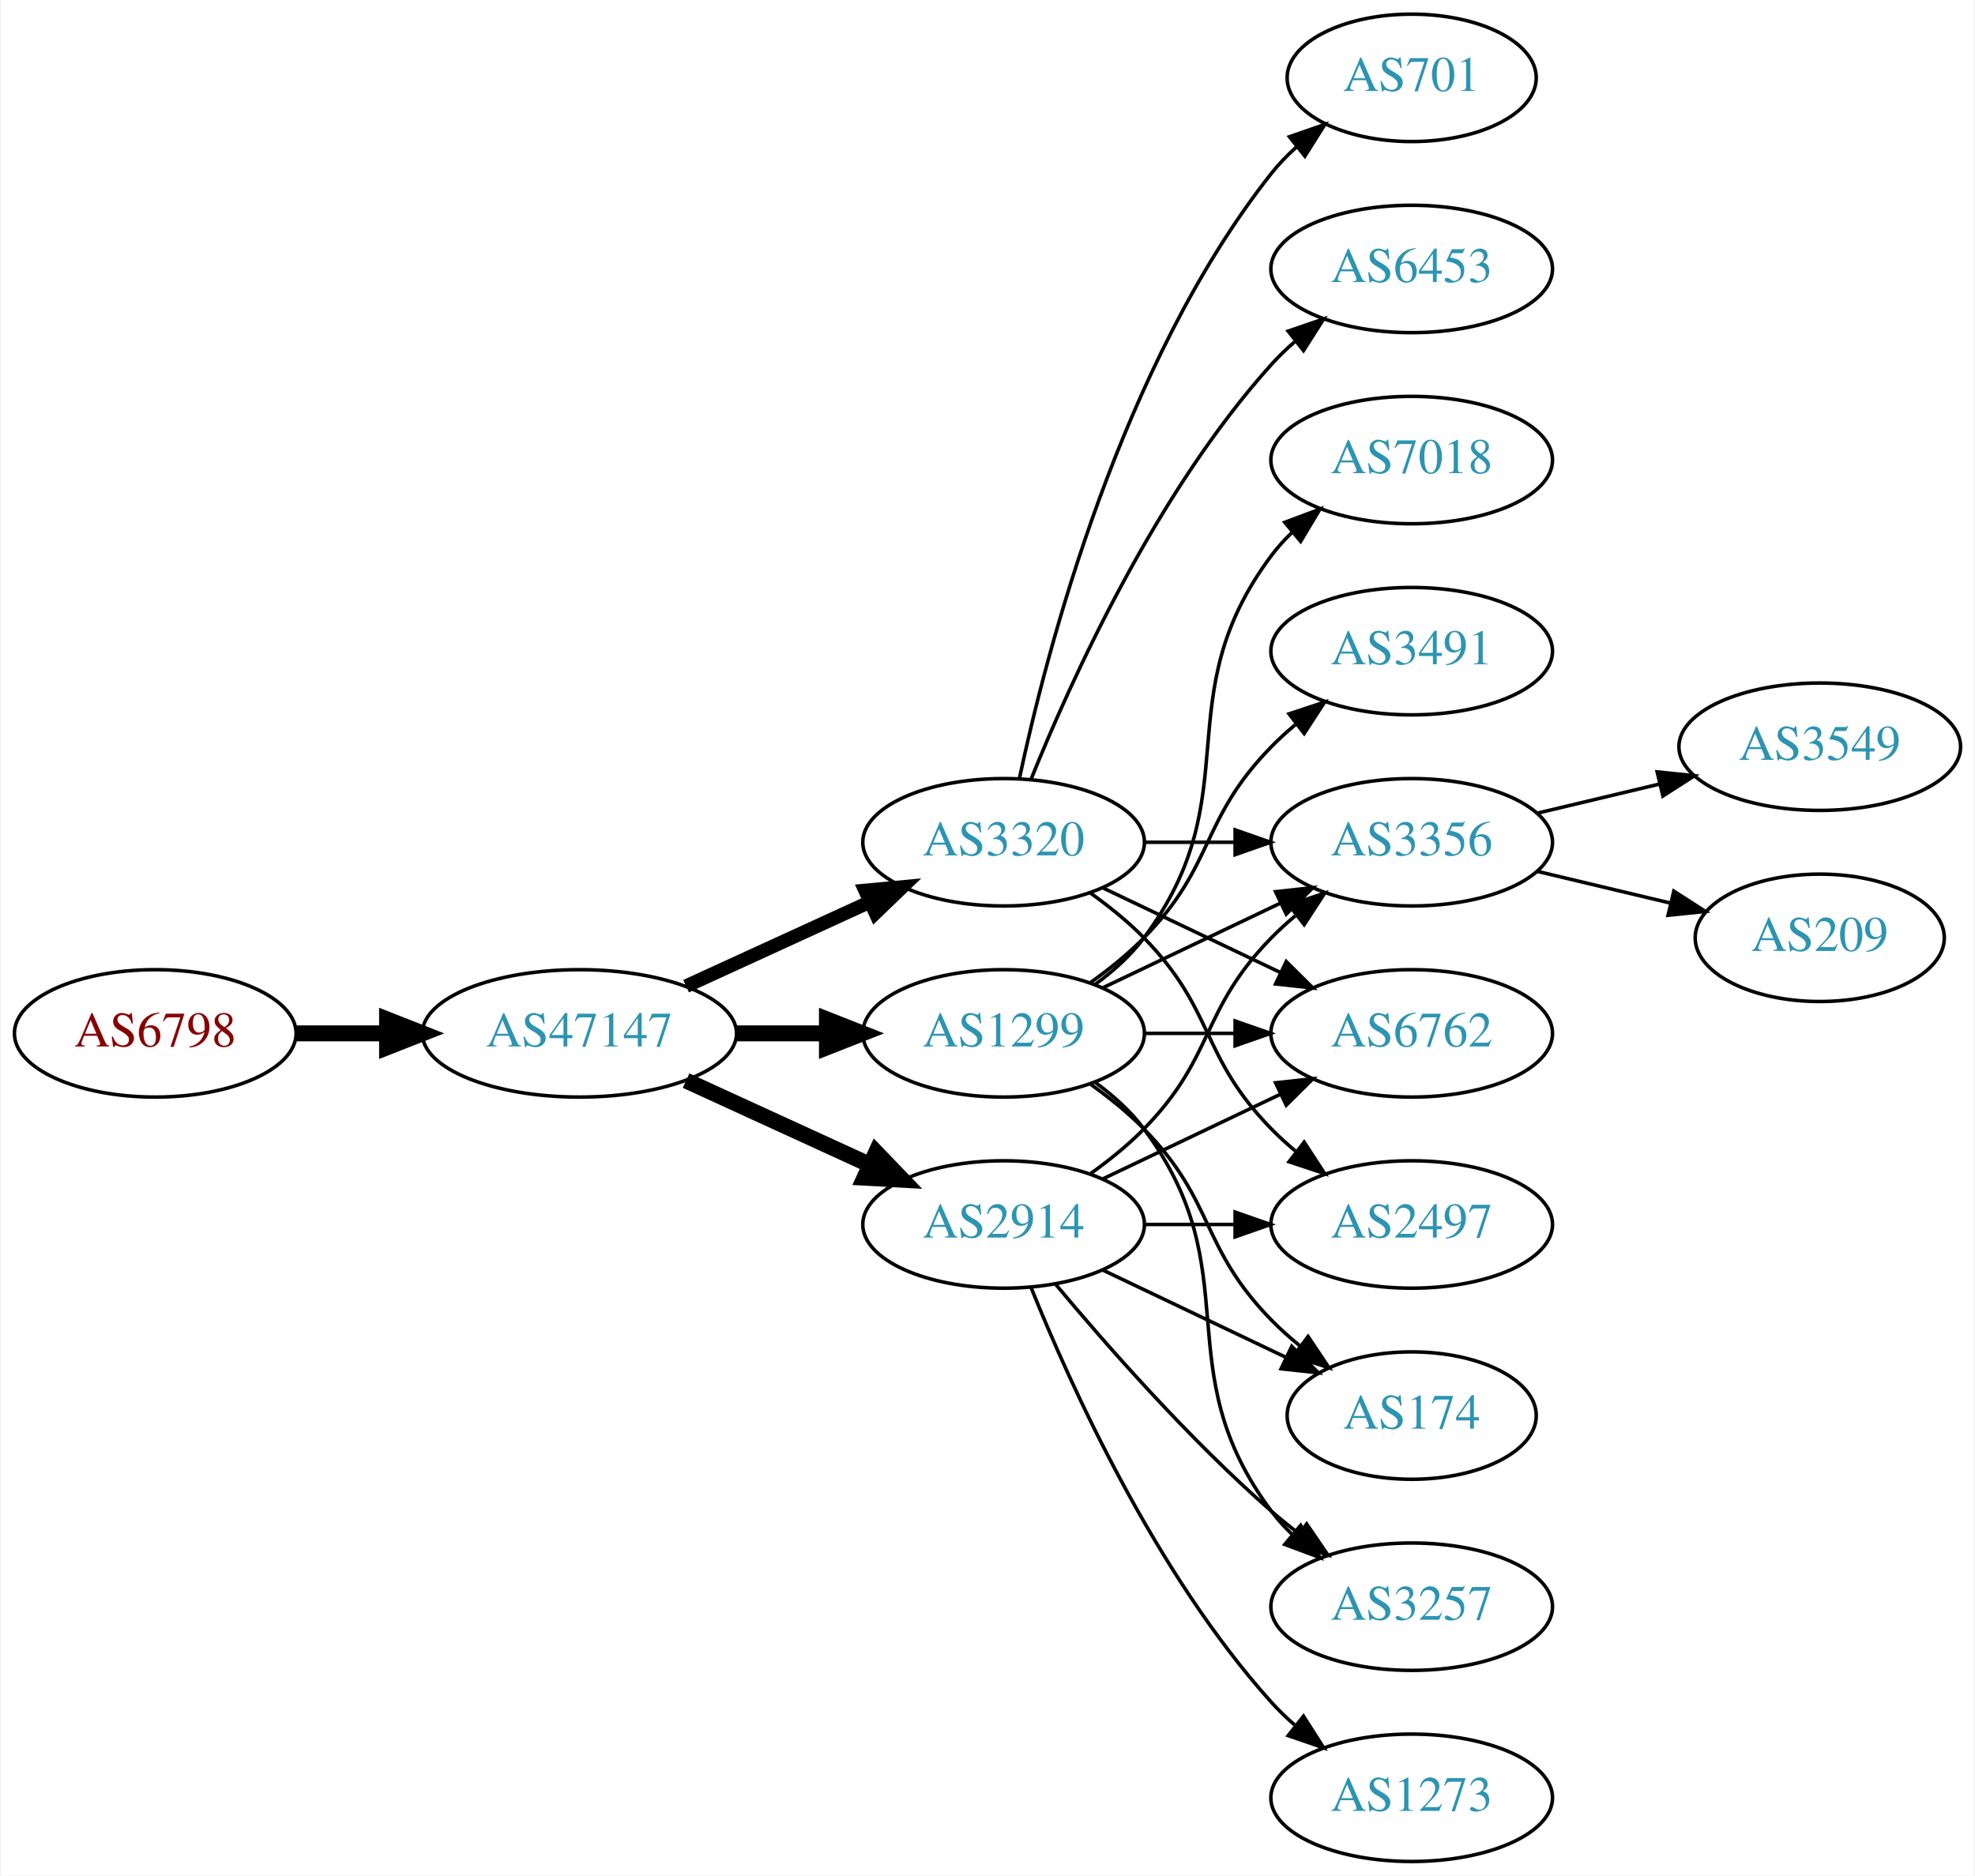
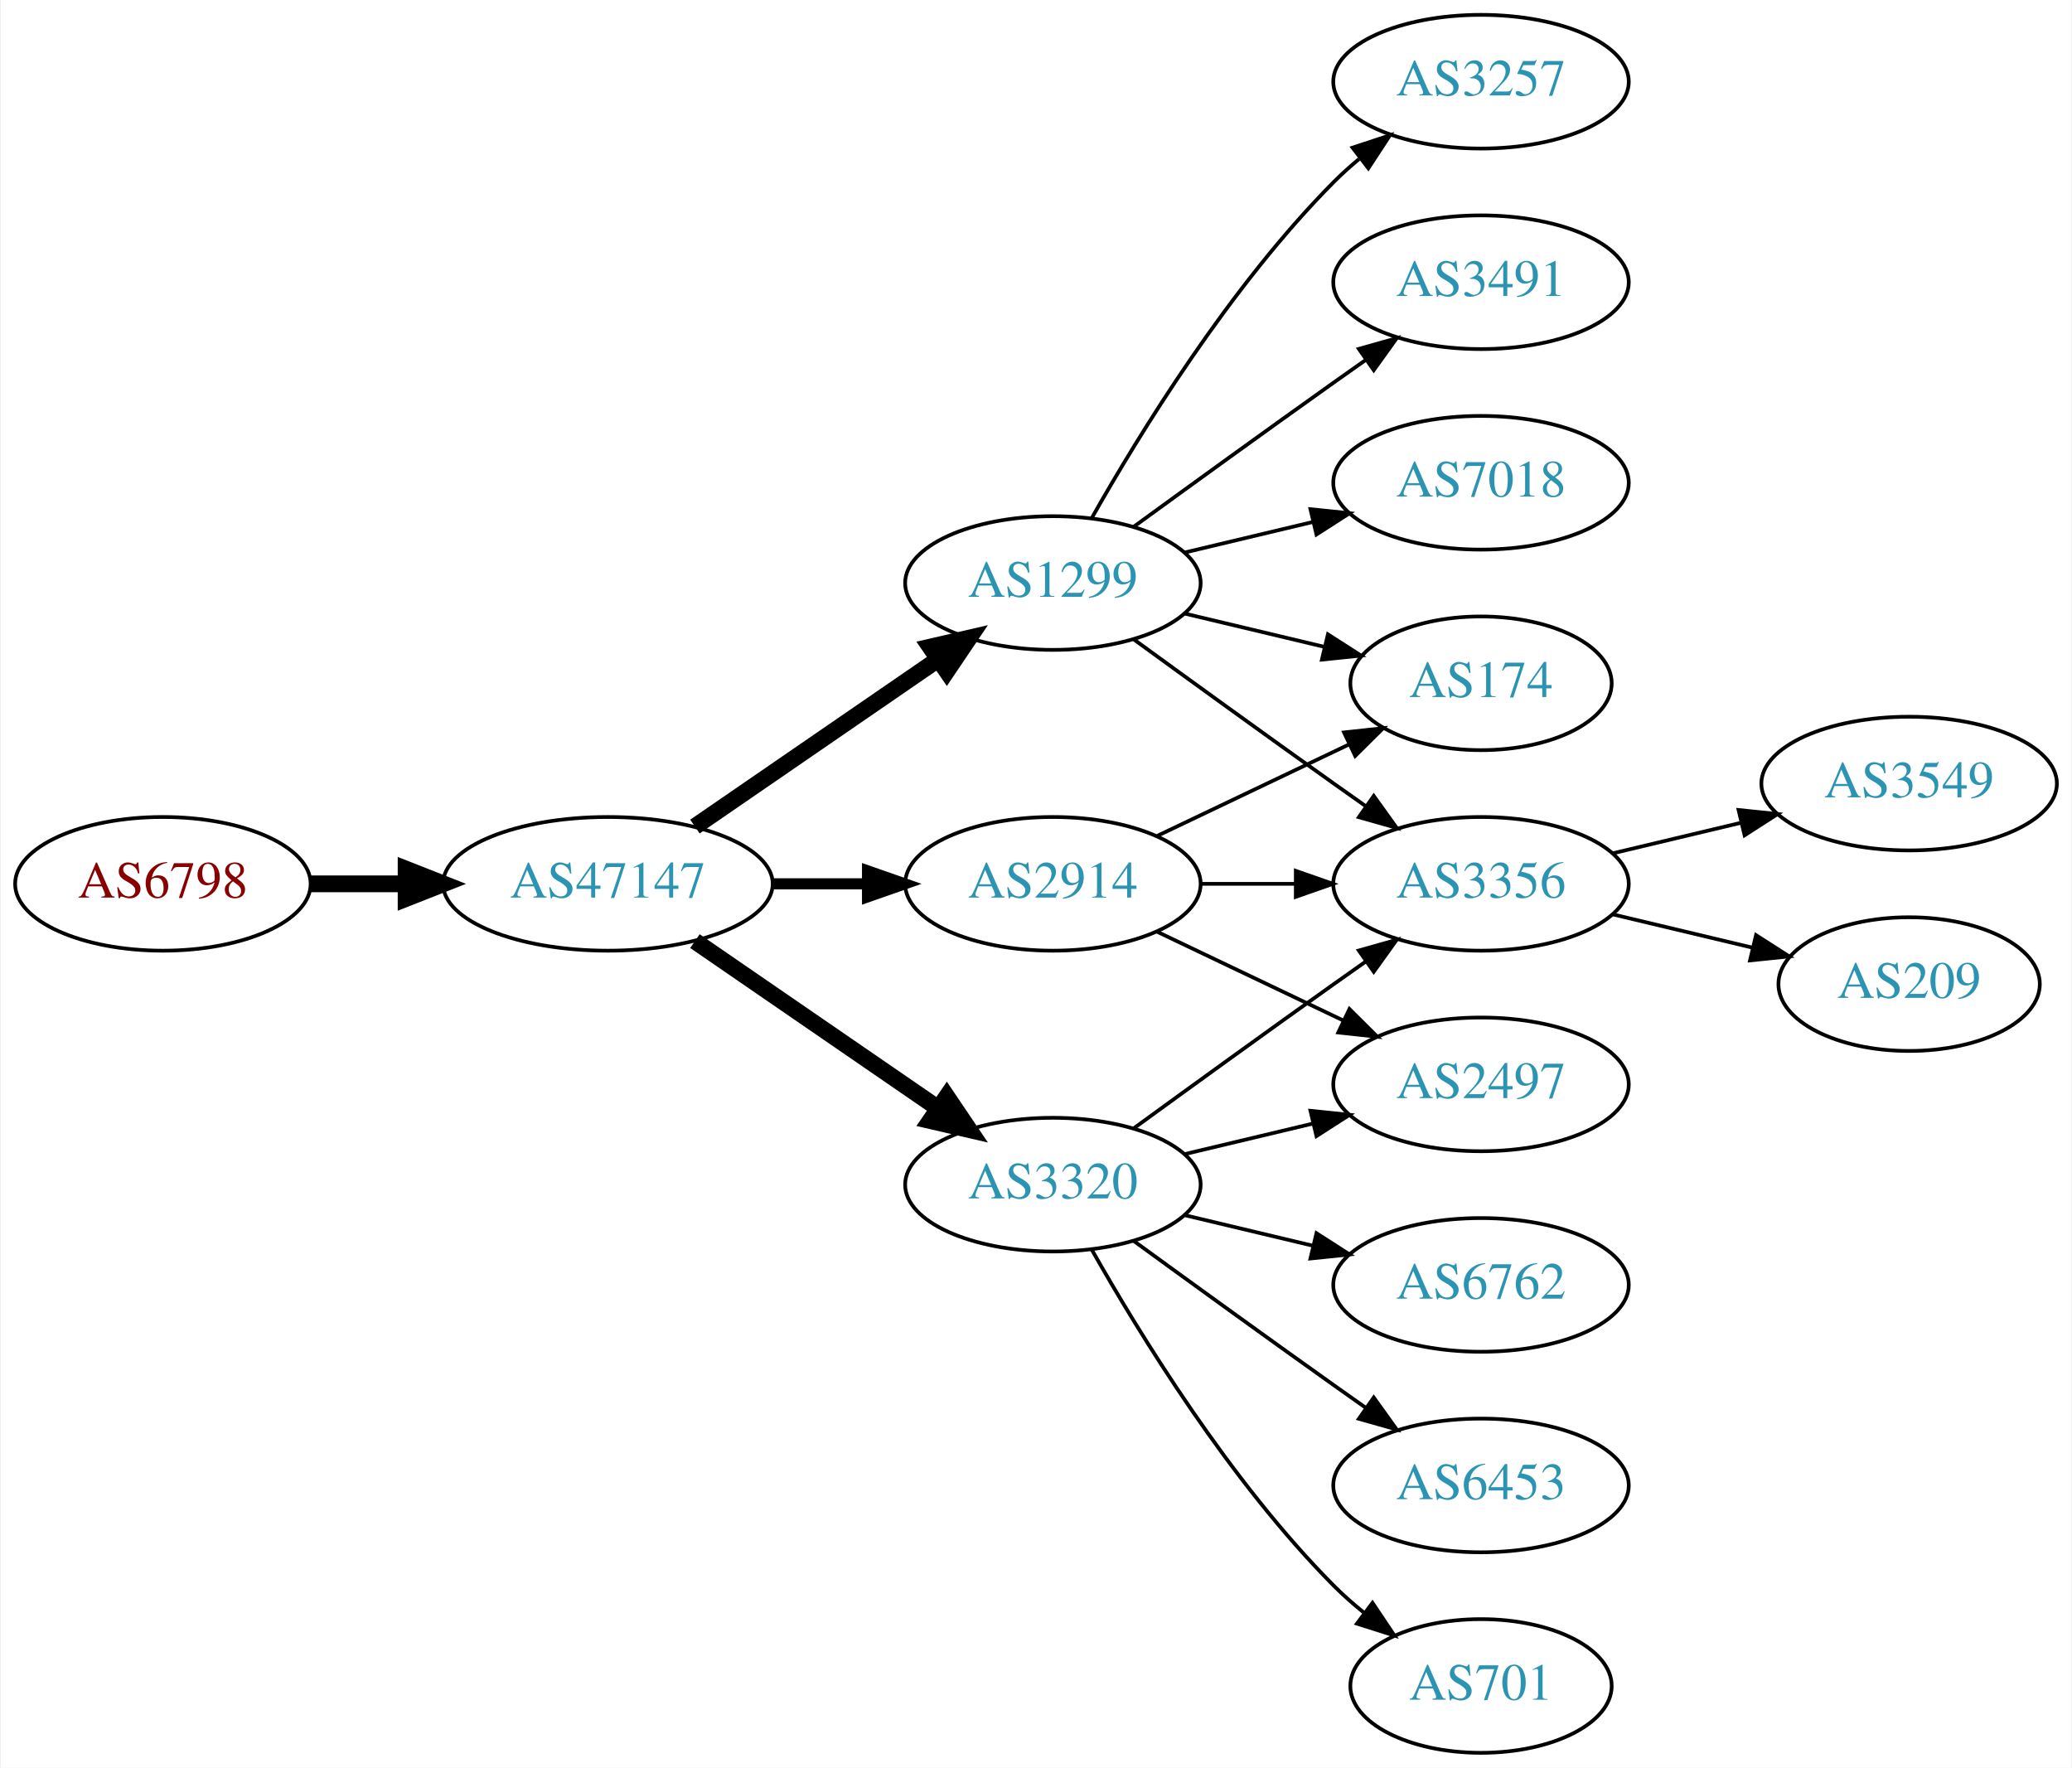
- <svg xmlns="http://www.w3.org/2000/svg" xmlns:xlink="http://www.w3.org/1999/xlink" width="558pt" height="530pt" viewBox="0.00 0.00 557.56 530.00">
-   <g id="graph0" class="graph" transform="scale(1 1) rotate(0) translate(4 526)">
-     <polygon fill="white" stroke="none" points="-4,4 -4,-526 553.564,-526 553.564,4 -4,4" />
+ <svg xmlns="http://www.w3.org/2000/svg" xmlns:xlink="http://www.w3.org/1999/xlink" width="558pt" height="476pt" viewBox="0.00 0.00 557.56 476.00">
+   <g id="graph0" class="graph" transform="scale(1 1) rotate(0) translate(4 472)">
+     <polygon fill="white" stroke="none" points="-4,4 -4,-472 553.564,-472 553.564,4 -4,4" />
    <g id="node1" class="node">
      <g id="a_node1">
        <a xlink:href="/asn/6798" xlink:title="AS6798 ~ Net4You Internet GmbH [AT]">
          <ellipse fill="#ffffff" stroke="black" cx="39.647" cy="-234" rx="39.794" ry="18" />
          <text text-anchor="middle" x="39.647" y="-230.3" font-family="Times,serif" font-size="14.00" fill="#880000">AS6798</text>
        </a>
      </g>
    </g>
    <g id="node2" class="node">
      <g id="a_node2">
        <a xlink:href="/asn/47147" xlink:title="AS47147 ~ ANEXIA Internetdienstleistungs GmbH [AT]">
          <ellipse fill="#ffffff" stroke="black" cx="159.489" cy="-234" rx="44.393" ry="18" />
          <text text-anchor="middle" x="159.489" y="-230.3" font-family="Times,serif" font-size="14.00" fill="#2c94b3">AS47147</text>
        </a>
      </g>
    </g>
    <g id="edge1" class="edge">
      <path fill="none" stroke="black" stroke-width="4.5" d="M79.559,-234C87.662,-234 96.337,-234 104.863,-234" />
      <polygon fill="black" stroke="black" stroke-width="4.5" points="105.141,-237.938 115.141,-234 105.141,-230.063 105.141,-237.938" />
    </g>
    <g id="node3" class="node">
      <g id="a_node3">
-         <a xlink:href="/asn/3320" xlink:title="AS3320 ~ DTAG [DE]">
-           <ellipse fill="#ffffff" stroke="black" cx="279.332" cy="-288" rx="39.794" ry="18" />
-           <text text-anchor="middle" x="279.332" y="-284.3" font-family="Times,serif" font-size="14.00" fill="#2c94b3">AS3320</text>
+         <a xlink:href="/asn/1299" xlink:title="AS1299 ~ Telia Carrier [EU]">
+           <ellipse fill="#ffffff" stroke="black" cx="279.332" cy="-315" rx="39.794" ry="18" />
+           <text text-anchor="middle" x="279.332" y="-311.3" font-family="Times,serif" font-size="14.00" fill="#2c94b3">AS1299</text>
        </a>
      </g>
    </g>
    <g id="edge2" class="edge">
-       <path fill="none" stroke="black" stroke-width="3.857" d="M189.619,-247.348C205.23,-254.502 224.628,-263.391 241.3,-271.03" />
-       <polygon fill="black" stroke="black" stroke-width="3.857" points="240.203,-274.378 250.752,-275.362 243.119,-268.014 240.203,-274.378" />
+       <path fill="none" stroke="black" stroke-width="4.5" d="M182.932,-249.426C201.513,-262.198 228.074,-280.455 248.453,-294.463" />
+       <polygon fill="black" stroke="black" stroke-width="4.5" points="246.296,-297.758 256.768,-300.178 250.757,-291.269 246.296,-297.758" />
    </g>
    <g id="node4" class="node">
      <g id="a_node4">
-         <a xlink:href="/asn/1299" xlink:title="AS1299 ~ Telia Carrier [EU]">
+         <a xlink:href="/asn/2914" xlink:title="AS2914 ~ NTT America, Inc. [US]">
          <ellipse fill="#ffffff" stroke="black" cx="279.332" cy="-234" rx="39.794" ry="18" />
-           <text text-anchor="middle" x="279.332" y="-230.3" font-family="Times,serif" font-size="14.00" fill="#2c94b3">AS1299</text>
+           <text text-anchor="middle" x="279.332" y="-230.3" font-family="Times,serif" font-size="14.00" fill="#2c94b3">AS2914</text>
        </a>
      </g>
    </g>
    <g id="edge3" class="edge">
-       <path fill="none" stroke="black" stroke-width="4.5" d="M203.7,-234C212.013,-234 220.775,-234 229.258,-234" />
-       <polygon fill="black" stroke="black" stroke-width="4.5" points="229.416,-237.938 239.416,-234 229.416,-230.063 229.416,-237.938" />
+       <path fill="none" stroke="black" stroke-width="3" d="M203.7,-234C212.013,-234 220.775,-234 229.258,-234" />
+       <polygon fill="black" stroke="black" stroke-width="3" points="229.416,-237.5 239.416,-234 229.416,-230.5 229.416,-237.5" />
    </g>
    <g id="node5" class="node">
      <g id="a_node5">
-         <a xlink:href="/asn/2914" xlink:title="AS2914 ~ NTT America, Inc. [US]">
-           <ellipse fill="#ffffff" stroke="black" cx="279.332" cy="-180" rx="39.794" ry="18" />
-           <text text-anchor="middle" x="279.332" y="-176.3" font-family="Times,serif" font-size="14.00" fill="#2c94b3">AS2914</text>
+         <a xlink:href="/asn/3320" xlink:title="AS3320 ~ DTAG [DE]">
+           <ellipse fill="#ffffff" stroke="black" cx="279.332" cy="-153" rx="39.794" ry="18" />
+           <text text-anchor="middle" x="279.332" y="-149.3" font-family="Times,serif" font-size="14.00" fill="#2c94b3">AS3320</text>
        </a>
      </g>
    </g>
    <g id="edge4" class="edge">
-       <path fill="none" stroke="black" stroke-width="4.5" d="M189.619,-220.652C205.23,-213.498 224.628,-204.609 241.3,-196.97" />
-       <polygon fill="black" stroke="black" stroke-width="4.5" points="243.301,-200.384 250.752,-192.638 240.02,-193.225 243.301,-200.384" />
+       <path fill="none" stroke="black" stroke-width="4.5" d="M182.932,-218.574C201.513,-205.802 228.074,-187.545 248.453,-173.537" />
+       <polygon fill="black" stroke="black" stroke-width="4.5" points="250.757,-176.731 256.768,-167.822 246.296,-170.242 250.757,-176.731" />
    </g>
    <g id="node6" class="node">
      <g id="a_node6">
-         <a xlink:href="/asn/3356" xlink:title="AS3356 ~ Level 3 Parent, LLC [US]">
-           <ellipse fill="#ffffff" stroke="black" cx="394.625" cy="-288" rx="39.794" ry="18" />
-           <text text-anchor="middle" x="394.625" y="-284.3" font-family="Times,serif" font-size="14.00" fill="#2c94b3">AS3356</text>
+         <a xlink:href="/asn/174" xlink:title="AS174 ~ Cogent Communications [US]">
+           <ellipse fill="#ffffff" stroke="black" cx="394.625" cy="-288" rx="35.194" ry="18" />
+           <text text-anchor="middle" x="394.625" y="-284.3" font-family="Times,serif" font-size="14.00" fill="#2c94b3">AS174</text>
        </a>
      </g>
    </g>
    <g id="edge5" class="edge">
-       <path fill="none" stroke="black" d="M319.004,-288C327.207,-288 335.971,-288 344.503,-288" />
-       <polygon fill="black" stroke="black" points="344.742,-291.5 354.742,-288 344.742,-284.5 344.742,-291.5" />
+       <path fill="none" stroke="black" d="M314.939,-306.752C326.733,-303.942 340.038,-300.771 352.306,-297.847" />
+       <polygon fill="black" stroke="black" points="353.394,-301.186 362.311,-295.463 351.772,-294.376 353.394,-301.186" />
    </g>
    <g id="node7" class="node">
      <g id="a_node7">
-         <a xlink:href="/asn/701" xlink:title="AS701 ~ UUNET [US]">
-           <ellipse fill="#ffffff" stroke="black" cx="394.625" cy="-504" rx="35.194" ry="18" />
-           <text text-anchor="middle" x="394.625" y="-500.3" font-family="Times,serif" font-size="14.00" fill="#2c94b3">AS701</text>
+         <a xlink:href="/asn/3356" xlink:title="AS3356 ~ Level 3 Parent, LLC [US]">
+           <ellipse fill="#ffffff" stroke="black" cx="394.625" cy="-234" rx="39.794" ry="18" />
+           <text text-anchor="middle" x="394.625" y="-230.3" font-family="Times,serif" font-size="14.00" fill="#2c94b3">AS3356</text>
        </a>
      </g>
    </g>
    <g id="edge6" class="edge">
-       <path fill="none" stroke="black" d="M283.822,-306.16C291.453,-342.03 312.445,-423.155 354.978,-477 357.058,-479.633 359.463,-482.116 362.036,-484.428" />
-       <polygon fill="black" stroke="black" points="360.092,-487.354 370.099,-490.835 364.447,-481.873 360.092,-487.354" />
+       <path fill="none" stroke="black" d="M301.18,-299.778C316.114,-288.909 336.727,-273.975 354.978,-261 357.799,-258.995 360.742,-256.915 363.69,-254.841" />
+       <polygon fill="black" stroke="black" points="365.736,-257.681 371.914,-249.074 361.717,-251.95 365.736,-257.681" />
    </g>
    <g id="node8" class="node">
      <g id="a_node8">
-         <a xlink:href="/asn/6762" xlink:title="AS6762 ~ TELECOM ITALIA SPARKLE S.p.A. [IT]">
-           <ellipse fill="#ffffff" stroke="black" cx="394.625" cy="-234" rx="39.794" ry="18" />
-           <text text-anchor="middle" x="394.625" y="-230.3" font-family="Times,serif" font-size="14.00" fill="#2c94b3">AS6762</text>
+         <a xlink:href="/asn/3257" xlink:title="AS3257 ~ GTT [DE]">
+           <ellipse fill="#ffffff" stroke="black" cx="394.625" cy="-450" rx="39.794" ry="18" />
+           <text text-anchor="middle" x="394.625" y="-446.3" font-family="Times,serif" font-size="14.00" fill="#2c94b3">AS3257</text>
        </a>
      </g>
    </g>
    <g id="edge7" class="edge">
-       <path fill="none" stroke="black" d="M307.468,-275.066C322.462,-267.919 341.283,-258.948 357.506,-251.215" />
-       <polygon fill="black" stroke="black" points="359.188,-254.291 366.71,-246.829 356.177,-247.972 359.188,-254.291" />
+       <path fill="none" stroke="black" d="M289.791,-332.49C302.573,-355.096 327.005,-394.886 354.978,-423 357.089,-425.121 359.385,-427.188 361.77,-429.171" />
+       <polygon fill="black" stroke="black" points="360.023,-432.242 370.086,-435.556 364.286,-426.69 360.023,-432.242" />
    </g>
    <g id="node9" class="node">
      <g id="a_node9">
+         <a xlink:href="/asn/3491" xlink:title="AS3491 ~ PCCW Global, Inc. [US]">
+           <ellipse fill="#ffffff" stroke="black" cx="394.625" cy="-396" rx="39.794" ry="18" />
+           <text text-anchor="middle" x="394.625" y="-392.3" font-family="Times,serif" font-size="14.00" fill="#2c94b3">AS3491</text>
+         </a>
+       </g>
+     </g>
+     <g id="edge8" class="edge">
+       <path fill="none" stroke="black" d="M301.18,-330.222C316.114,-341.091 336.727,-356.025 354.978,-369 357.799,-371.005 360.742,-373.085 363.69,-375.159" />
+       <polygon fill="black" stroke="black" points="361.717,-378.05 371.914,-380.926 365.736,-372.319 361.717,-378.05" />
+     </g>
+     <g id="node10" class="node">
+       <g id="a_node10">
+         <a xlink:href="/asn/7018" xlink:title="AS7018 ~ AT&amp;T Services, Inc. [US]">
+           <ellipse fill="#ffffff" stroke="black" cx="394.625" cy="-342" rx="39.794" ry="18" />
+           <text text-anchor="middle" x="394.625" y="-338.3" font-family="Times,serif" font-size="14.00" fill="#2c94b3">AS7018</text>
+         </a>
+       </g>
+     </g>
+     <g id="edge9" class="edge">
+       <path fill="none" stroke="black" d="M314.939,-323.248C325.81,-325.838 337.964,-328.735 349.407,-331.462" />
+       <polygon fill="black" stroke="black" points="348.69,-334.889 359.229,-333.803 350.313,-328.08 348.69,-334.889" />
+     </g>
+     <g id="edge12" class="edge">
+       <path fill="none" stroke="black" d="M307.468,-246.934C322.9,-254.29 342.385,-263.577 358.92,-271.459" />
+       <polygon fill="black" stroke="black" points="357.729,-274.768 368.262,-275.911 360.741,-268.449 357.729,-274.768" />
+     </g>
+     <g id="edge14" class="edge">
+       <path fill="none" stroke="black" d="M319.004,-234C327.207,-234 335.971,-234 344.503,-234" />
+       <polygon fill="black" stroke="black" points="344.742,-237.5 354.742,-234 344.742,-230.5 344.742,-237.5" />
+     </g>
+     <g id="node13" class="node">
+       <g id="a_node13">
        <a xlink:href="/asn/2497" xlink:title="AS2497 ~ Internet Initiative Japan Inc. [JP]">
          <ellipse fill="#ffffff" stroke="black" cx="394.625" cy="-180" rx="39.794" ry="18" />
          <text text-anchor="middle" x="394.625" y="-176.3" font-family="Times,serif" font-size="14.00" fill="#2c94b3">AS2497</text>
        </a>
      </g>
    </g>
-     <g id="edge8" class="edge">
-       <path fill="none" stroke="black" d="M303.926,-273.611C309.182,-269.852 314.513,-265.563 318.978,-261 339.151,-240.383 334.806,-227.617 354.978,-207 357.071,-204.861 359.354,-202.782 361.731,-200.79" />
-       <polygon fill="black" stroke="black" points="364.249,-203.268 370.031,-194.389 359.974,-197.725 364.249,-203.268" />
-     </g>
-     <g id="node10" class="node">
-       <g id="a_node10">
+     <g id="edge13" class="edge">
+       <path fill="none" stroke="black" d="M307.468,-221.066C322.462,-213.919 341.283,-204.948 357.506,-197.215" />
+       <polygon fill="black" stroke="black" points="359.188,-200.291 366.71,-192.829 356.177,-193.972 359.188,-200.291" />
+     </g>
+     <g id="edge17" class="edge">
+       <path fill="none" stroke="black" d="M301.18,-168.222C316.114,-179.091 336.727,-194.025 354.978,-207 357.799,-209.005 360.742,-211.085 363.69,-213.159" />
+       <polygon fill="black" stroke="black" points="361.717,-216.05 371.914,-218.926 365.736,-210.319 361.717,-216.05" />
+     </g>
+     <g id="edge19" class="edge">
+       <path fill="none" stroke="black" d="M314.939,-161.248C325.81,-163.838 337.964,-166.735 349.407,-169.462" />
+       <polygon fill="black" stroke="black" points="348.69,-172.889 359.229,-171.803 350.313,-166.08 348.69,-172.889" />
+     </g>
+     <g id="node14" class="node">
+       <g id="a_node14">
+         <a xlink:href="/asn/6762" xlink:title="AS6762 ~ TELECOM ITALIA SPARKLE S.p.A. [IT]">
+           <ellipse fill="#ffffff" stroke="black" cx="394.625" cy="-126" rx="39.794" ry="18" />
+           <text text-anchor="middle" x="394.625" y="-122.3" font-family="Times,serif" font-size="14.00" fill="#2c94b3">AS6762</text>
+         </a>
+       </g>
+     </g>
+     <g id="edge15" class="edge">
+       <path fill="none" stroke="black" d="M314.939,-144.752C325.81,-142.162 337.964,-139.265 349.407,-136.538" />
+       <polygon fill="black" stroke="black" points="350.313,-139.92 359.229,-134.197 348.69,-133.111 350.313,-139.92" />
+     </g>
+     <g id="node15" class="node">
+       <g id="a_node15">
        <a xlink:href="/asn/6453" xlink:title="AS6453 ~ TATA COMMUNICATIONS (AMERICA) INC [US]">
-           <ellipse fill="#ffffff" stroke="black" cx="394.625" cy="-450" rx="39.794" ry="18" />
-           <text text-anchor="middle" x="394.625" y="-446.3" font-family="Times,serif" font-size="14.00" fill="#2c94b3">AS6453</text>
-         </a>
-       </g>
-     </g>
-     <g id="edge9" class="edge">
-       <path fill="none" stroke="black" d="M287.079,-305.787C298.13,-333.243 322.184,-386.578 354.978,-423 356.98,-425.224 359.199,-427.363 361.532,-429.397" />
-       <polygon fill="black" stroke="black" points="359.73,-432.433 369.751,-435.873 364.062,-426.935 359.73,-432.433" />
-     </g>
-     <g id="edge10" class="edge">
-       <path fill="none" stroke="black" d="M307.468,-246.934C322.462,-254.081 341.283,-263.052 357.506,-270.785" />
-       <polygon fill="black" stroke="black" points="356.177,-274.028 366.71,-275.171 359.188,-267.709 356.177,-274.028" />
-     </g>
-     <g id="edge15" class="edge">
-       <path fill="none" stroke="black" d="M319.004,-234C327.207,-234 335.971,-234 344.503,-234" />
-       <polygon fill="black" stroke="black" points="344.742,-237.5 354.742,-234 344.742,-230.5 344.742,-237.5" />
+           <ellipse fill="#ffffff" stroke="black" cx="394.625" cy="-72" rx="39.794" ry="18" />
+           <text text-anchor="middle" x="394.625" y="-68.3" font-family="Times,serif" font-size="14.00" fill="#2c94b3">AS6453</text>
+         </a>
+       </g>
+     </g>
+     <g id="edge16" class="edge">
+       <path fill="none" stroke="black" d="M301.18,-137.778C316.114,-126.909 336.727,-111.975 354.978,-99 357.799,-96.995 360.742,-94.915 363.69,-92.841" />
+       <polygon fill="black" stroke="black" points="365.736,-95.681 371.914,-87.074 361.717,-89.95 365.736,-95.681" />
+     </g>
+     <g id="node16" class="node">
+       <g id="a_node16">
+         <a xlink:href="/asn/701" xlink:title="AS701 ~ UUNET [US]">
+           <ellipse fill="#ffffff" stroke="black" cx="394.625" cy="-18" rx="35.194" ry="18" />
+           <text text-anchor="middle" x="394.625" y="-14.3" font-family="Times,serif" font-size="14.00" fill="#2c94b3">AS701</text>
+         </a>
+       </g>
+     </g>
+     <g id="edge18" class="edge">
+       <path fill="none" stroke="black" d="M289.791,-135.51C302.573,-112.904 327.005,-73.114 354.978,-45 357.478,-42.487 360.239,-40.051 363.1,-37.739" />
+       <polygon fill="black" stroke="black" points="365.401,-40.389 371.297,-31.587 361.198,-34.79 365.401,-40.389" />
    </g>
    <g id="node11" class="node">
      <g id="a_node11">
-         <a xlink:href="/asn/7018" xlink:title="AS7018 ~ AT&amp;T Services, Inc. [US]">
-           <ellipse fill="#ffffff" stroke="black" cx="394.625" cy="-396" rx="39.794" ry="18" />
-           <text text-anchor="middle" x="394.625" y="-392.3" font-family="Times,serif" font-size="14.00" fill="#2c94b3">AS7018</text>
-         </a>
-       </g>
-     </g>
-     <g id="edge11" class="edge">
-       <path fill="none" stroke="black" d="M305.262,-247.882C310.338,-251.611 315.256,-256.016 318.978,-261 349.249,-301.542 324.707,-328.458 354.978,-369 356.723,-371.336 358.73,-373.545 360.893,-375.617" />
-       <polygon fill="black" stroke="black" points="358.771,-378.405 368.694,-382.118 363.253,-373.027 358.771,-378.405" />
+         <a xlink:href="/asn/3549" xlink:title="AS3549 ~ Level 3 Parent, LLC [US]">
+           <ellipse fill="#ffffff" stroke="black" cx="509.918" cy="-261" rx="39.794" ry="18" />
+           <text text-anchor="middle" x="509.918" y="-257.3" font-family="Times,serif" font-size="14.00" fill="#2c94b3">AS3549</text>
+         </a>
+       </g>
+     </g>
+     <g id="edge10" class="edge">
+       <path fill="none" stroke="black" d="M430.232,-242.248C441.103,-244.838 453.257,-247.735 464.7,-250.462" />
+       <polygon fill="black" stroke="black" points="463.983,-253.889 474.522,-252.803 465.606,-247.08 463.983,-253.889" />
    </g>
    <g id="node12" class="node">
      <g id="a_node12">
-         <a xlink:href="/asn/3257" xlink:title="AS3257 ~ GTT [DE]">
-           <ellipse fill="#ffffff" stroke="black" cx="394.625" cy="-72" rx="39.794" ry="18" />
-           <text text-anchor="middle" x="394.625" y="-68.3" font-family="Times,serif" font-size="14.00" fill="#2c94b3">AS3257</text>
-         </a>
-       </g>
-     </g>
-     <g id="edge12" class="edge">
-       <path fill="none" stroke="black" d="M305.262,-220.118C310.338,-216.389 315.256,-211.984 318.978,-207 349.249,-166.458 324.707,-139.542 354.978,-99 356.723,-96.664 358.73,-94.455 360.893,-92.383" />
-       <polygon fill="black" stroke="black" points="363.253,-94.973 368.694,-85.882 358.771,-89.595 363.253,-94.973" />
-     </g>
-     <g id="node13" class="node">
-       <g id="a_node13">
-         <a xlink:href="/asn/174" xlink:title="AS174 ~ Cogent Communications [US]">
-           <ellipse fill="#ffffff" stroke="black" cx="394.625" cy="-126" rx="35.194" ry="18" />
-           <text text-anchor="middle" x="394.625" y="-122.3" font-family="Times,serif" font-size="14.00" fill="#2c94b3">AS174</text>
-         </a>
-       </g>
-     </g>
-     <g id="edge13" class="edge">
-       <path fill="none" stroke="black" d="M303.926,-219.611C309.182,-215.852 314.513,-211.563 318.978,-207 339.151,-186.383 334.806,-173.617 354.978,-153 357.457,-150.466 360.204,-148.017 363.056,-145.696" />
-       <polygon fill="black" stroke="black" points="365.359,-148.343 371.242,-139.532 361.148,-142.752 365.359,-148.343" />
-     </g>
-     <g id="node14" class="node">
-       <g id="a_node14">
-         <a xlink:href="/asn/3491" xlink:title="AS3491 ~ PCCW Global, Inc. [US]">
-           <ellipse fill="#ffffff" stroke="black" cx="394.625" cy="-342" rx="39.794" ry="18" />
-           <text text-anchor="middle" x="394.625" y="-338.3" font-family="Times,serif" font-size="14.00" fill="#2c94b3">AS3491</text>
-         </a>
-       </g>
-     </g>
-     <g id="edge14" class="edge">
-       <path fill="none" stroke="black" d="M303.926,-248.389C309.182,-252.148 314.513,-256.437 318.978,-261 339.151,-281.617 334.806,-294.383 354.978,-315 357.071,-317.139 359.354,-319.218 361.731,-321.21" />
-       <polygon fill="black" stroke="black" points="359.974,-324.275 370.031,-327.611 364.249,-318.732 359.974,-324.275" />
-     </g>
-     <g id="edge19" class="edge">
-       <path fill="none" stroke="black" d="M303.926,-194.389C309.182,-198.148 314.513,-202.437 318.978,-207 339.151,-227.617 334.806,-240.383 354.978,-261 357.071,-263.139 359.354,-265.218 361.731,-267.21" />
-       <polygon fill="black" stroke="black" points="359.974,-270.275 370.031,-273.611 364.249,-264.732 359.974,-270.275" />
-     </g>
-     <g id="edge21" class="edge">
-       <path fill="none" stroke="black" d="M307.468,-192.934C322.462,-200.081 341.283,-209.052 357.506,-216.785" />
-       <polygon fill="black" stroke="black" points="356.177,-220.028 366.71,-221.171 359.188,-213.709 356.177,-220.028" />
-     </g>
-     <g id="edge22" class="edge">
-       <path fill="none" stroke="black" d="M319.004,-180C327.207,-180 335.971,-180 344.503,-180" />
-       <polygon fill="black" stroke="black" points="344.742,-183.5 354.742,-180 344.742,-176.5 344.742,-183.5" />
-     </g>
-     <g id="edge18" class="edge">
-       <path fill="none" stroke="black" d="M293.962,-163.183C308.244,-146.071 331.791,-119.255 354.978,-99 357.444,-96.846 360.082,-94.706 362.78,-92.628" />
-       <polygon fill="black" stroke="black" points="364.953,-95.375 370.934,-86.63 360.805,-89.736 364.953,-95.375" />
-     </g>
-     <g id="edge23" class="edge">
-       <path fill="none" stroke="black" d="M307.468,-167.066C322.9,-159.71 342.385,-150.423 358.92,-142.541" />
-       <polygon fill="black" stroke="black" points="360.741,-145.551 368.262,-138.089 357.729,-139.232 360.741,-145.551" />
-     </g>
-     <g id="node17" class="node">
-       <g id="a_node17">
-         <a xlink:href="/asn/1273" xlink:title="AS1273 ~ Vodafone Group PLC [EU]">
-           <ellipse fill="#ffffff" stroke="black" cx="394.625" cy="-18" rx="39.794" ry="18" />
-           <text text-anchor="middle" x="394.625" y="-14.3" font-family="Times,serif" font-size="14.00" fill="#2c94b3">AS1273</text>
-         </a>
-       </g>
-     </g>
-     <g id="edge20" class="edge">
-       <path fill="none" stroke="black" d="M287.079,-162.213C298.13,-134.757 322.184,-81.422 354.978,-45 356.98,-42.776 359.199,-40.637 361.532,-38.603" />
-       <polygon fill="black" stroke="black" points="364.062,-41.065 369.751,-32.127 359.73,-35.567 364.062,-41.065" />
-     </g>
-     <g id="node15" class="node">
-       <g id="a_node15">
-         <a xlink:href="/asn/3549" xlink:title="AS3549 ~ Level 3 Parent, LLC [US]">
-           <ellipse fill="#ffffff" stroke="black" cx="509.918" cy="-315" rx="39.794" ry="18" />
-           <text text-anchor="middle" x="509.918" y="-311.3" font-family="Times,serif" font-size="14.00" fill="#2c94b3">AS3549</text>
-         </a>
-       </g>
-     </g>
-     <g id="edge16" class="edge">
-       <path fill="none" stroke="black" d="M430.232,-296.248C441.103,-298.838 453.257,-301.735 464.7,-304.462" />
-       <polygon fill="black" stroke="black" points="463.983,-307.889 474.522,-306.803 465.606,-301.08 463.983,-307.889" />
-     </g>
-     <g id="node16" class="node">
-       <g id="a_node16">
        <a xlink:href="/asn/209" xlink:title="AS209 ~ CenturyLink Communications, LLC [US]">
-           <ellipse fill="#ffffff" stroke="black" cx="509.918" cy="-261" rx="35.194" ry="18" />
-           <text text-anchor="middle" x="509.918" y="-257.3" font-family="Times,serif" font-size="14.00" fill="#2c94b3">AS209</text>
-         </a>
-       </g>
-     </g>
-     <g id="edge17" class="edge">
-       <path fill="none" stroke="black" d="M430.232,-279.752C442.026,-276.942 455.331,-273.771 467.599,-270.847" />
-       <polygon fill="black" stroke="black" points="468.687,-274.186 477.604,-268.463 467.065,-267.376 468.687,-274.186" />
+           <ellipse fill="#ffffff" stroke="black" cx="509.918" cy="-207" rx="35.194" ry="18" />
+           <text text-anchor="middle" x="509.918" y="-203.3" font-family="Times,serif" font-size="14.00" fill="#2c94b3">AS209</text>
+         </a>
+       </g>
+     </g>
+     <g id="edge11" class="edge">
+       <path fill="none" stroke="black" d="M430.232,-225.752C442.026,-222.942 455.331,-219.771 467.599,-216.847" />
+       <polygon fill="black" stroke="black" points="468.687,-220.186 477.604,-214.463 467.065,-213.376 468.687,-220.186" />
    </g>
  </g>
</svg>
